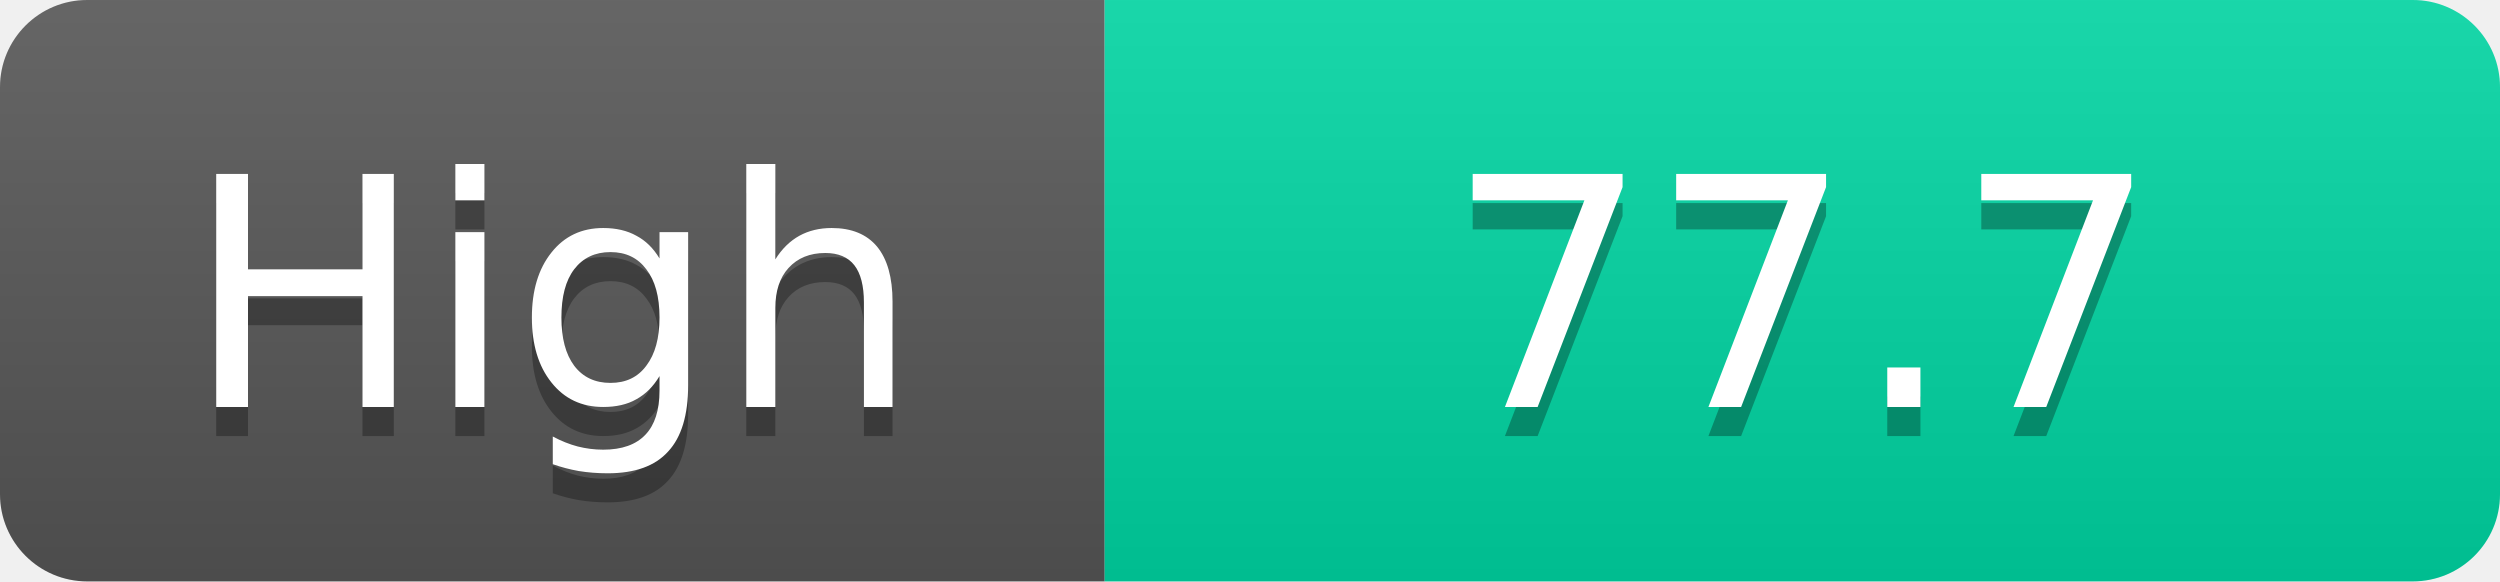
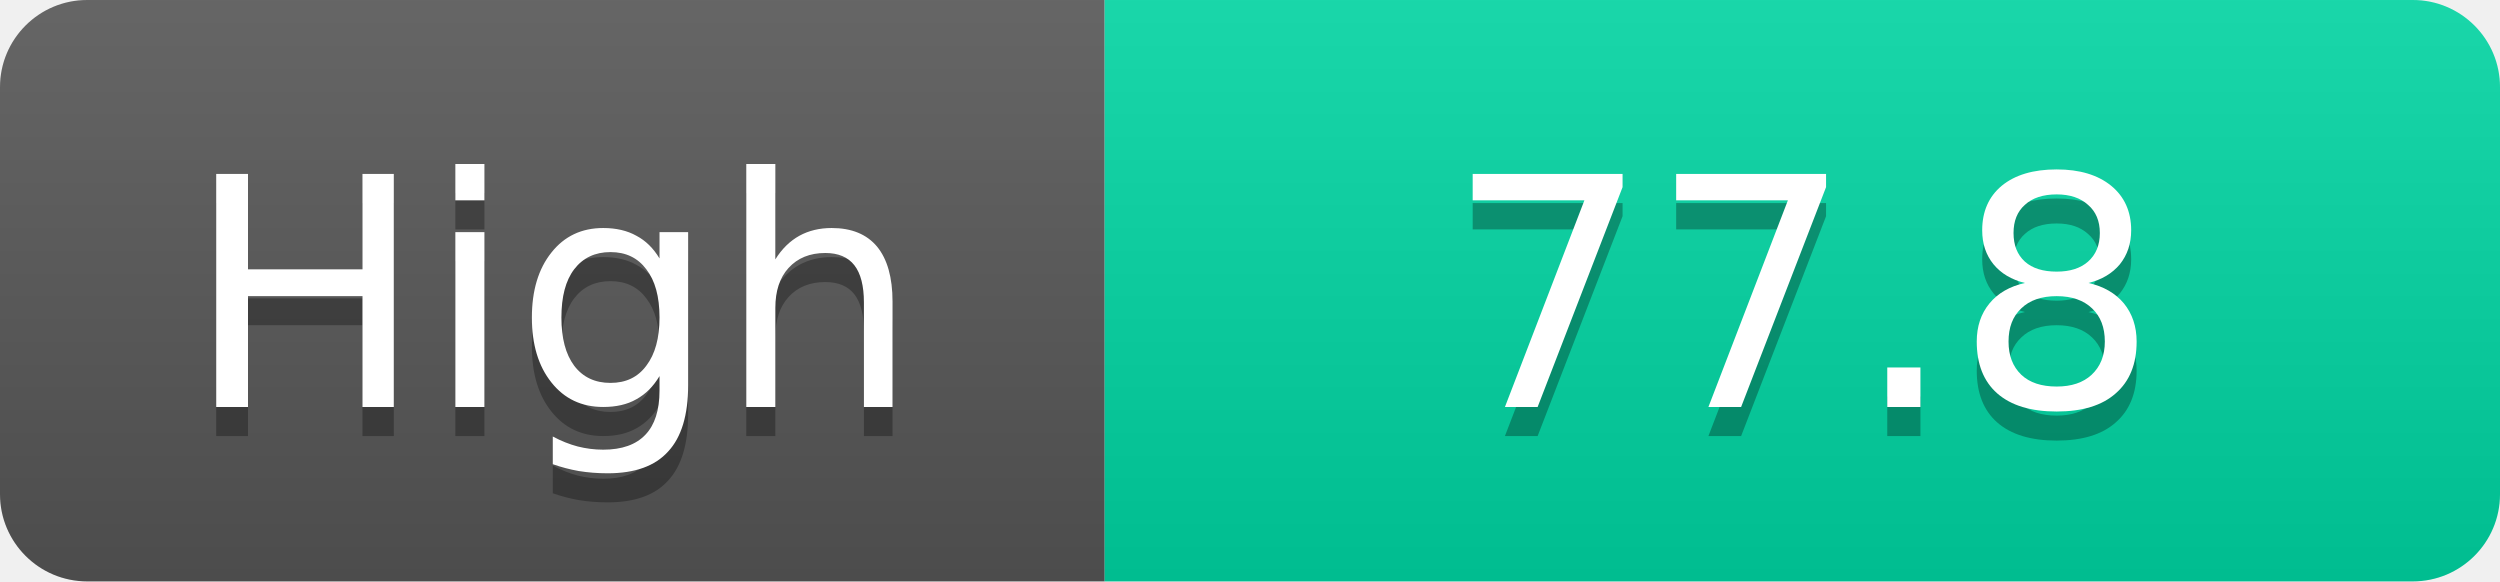
<svg xmlns="http://www.w3.org/2000/svg" width="86" height="20">
  <linearGradient id="s" x2="0" y2="100%">
    <stop offset="0" stop-color="#fff" stop-opacity=".1" />
    <stop offset="1" stop-opacity=".1" />
  </linearGradient>
  <clipPath id="r">
    <rect width="86" height="20" rx="3" fill="#fff" />
  </clipPath>
  <g clip-path="url(#r)">
    <rect width="38" height="20" fill="#555" />
    <rect x="38" width="48" height="20" fill="#00d2a0" />
    <rect width="86" height="20" fill="url(#s)" />
  </g>
  <g fill="#fff" text-anchor="middle" font-family="Verdana,Geneva,DejaVu Sans,sans-serif" text-rendering="geometricPrecision" font-size="11">
    <text x="19.0" y="15" fill="#010101" fill-opacity=".3">High</text>
    <text x="19.0" y="14">High</text>
-     <text x="62.0" y="15" fill="#010101" fill-opacity=".3">77.7</text>
-     <text x="62.0" y="14">77.7</text>
+     <text x="62.0" y="15" fill="#010101" fill-opacity=".3">77.8</text>
+     <text x="62.0" y="14">77.8</text>
  </g>
</svg>
